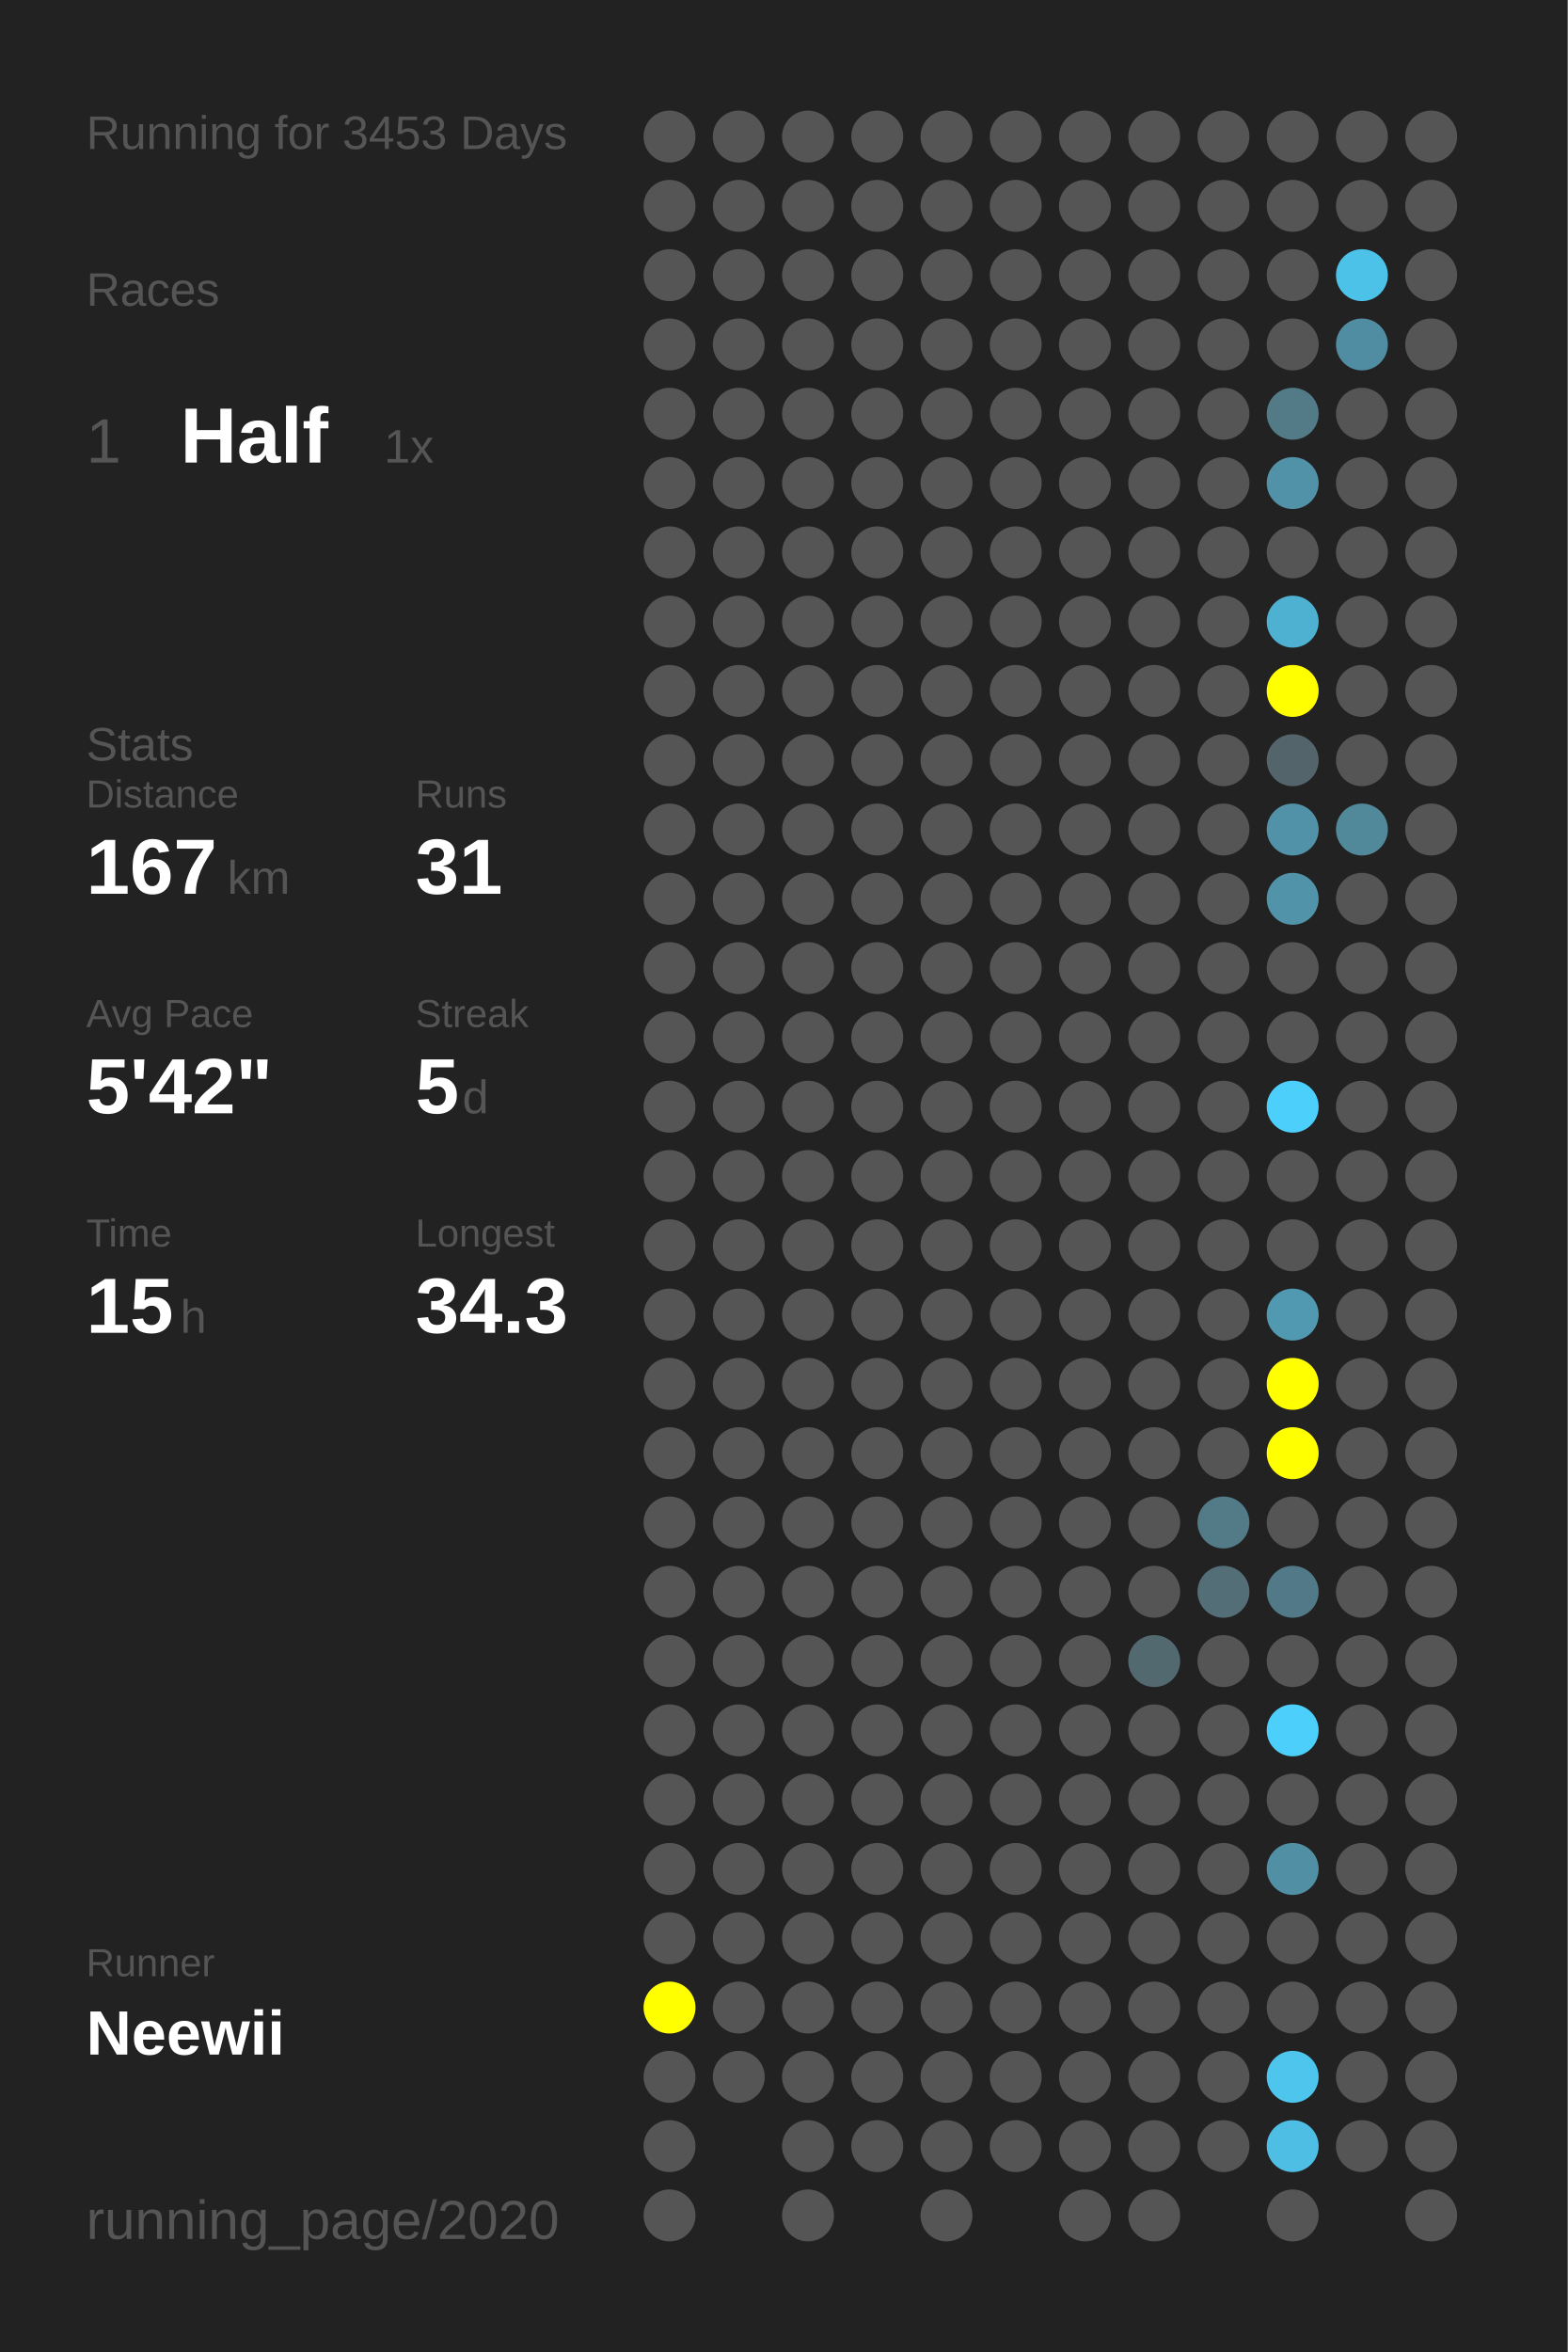
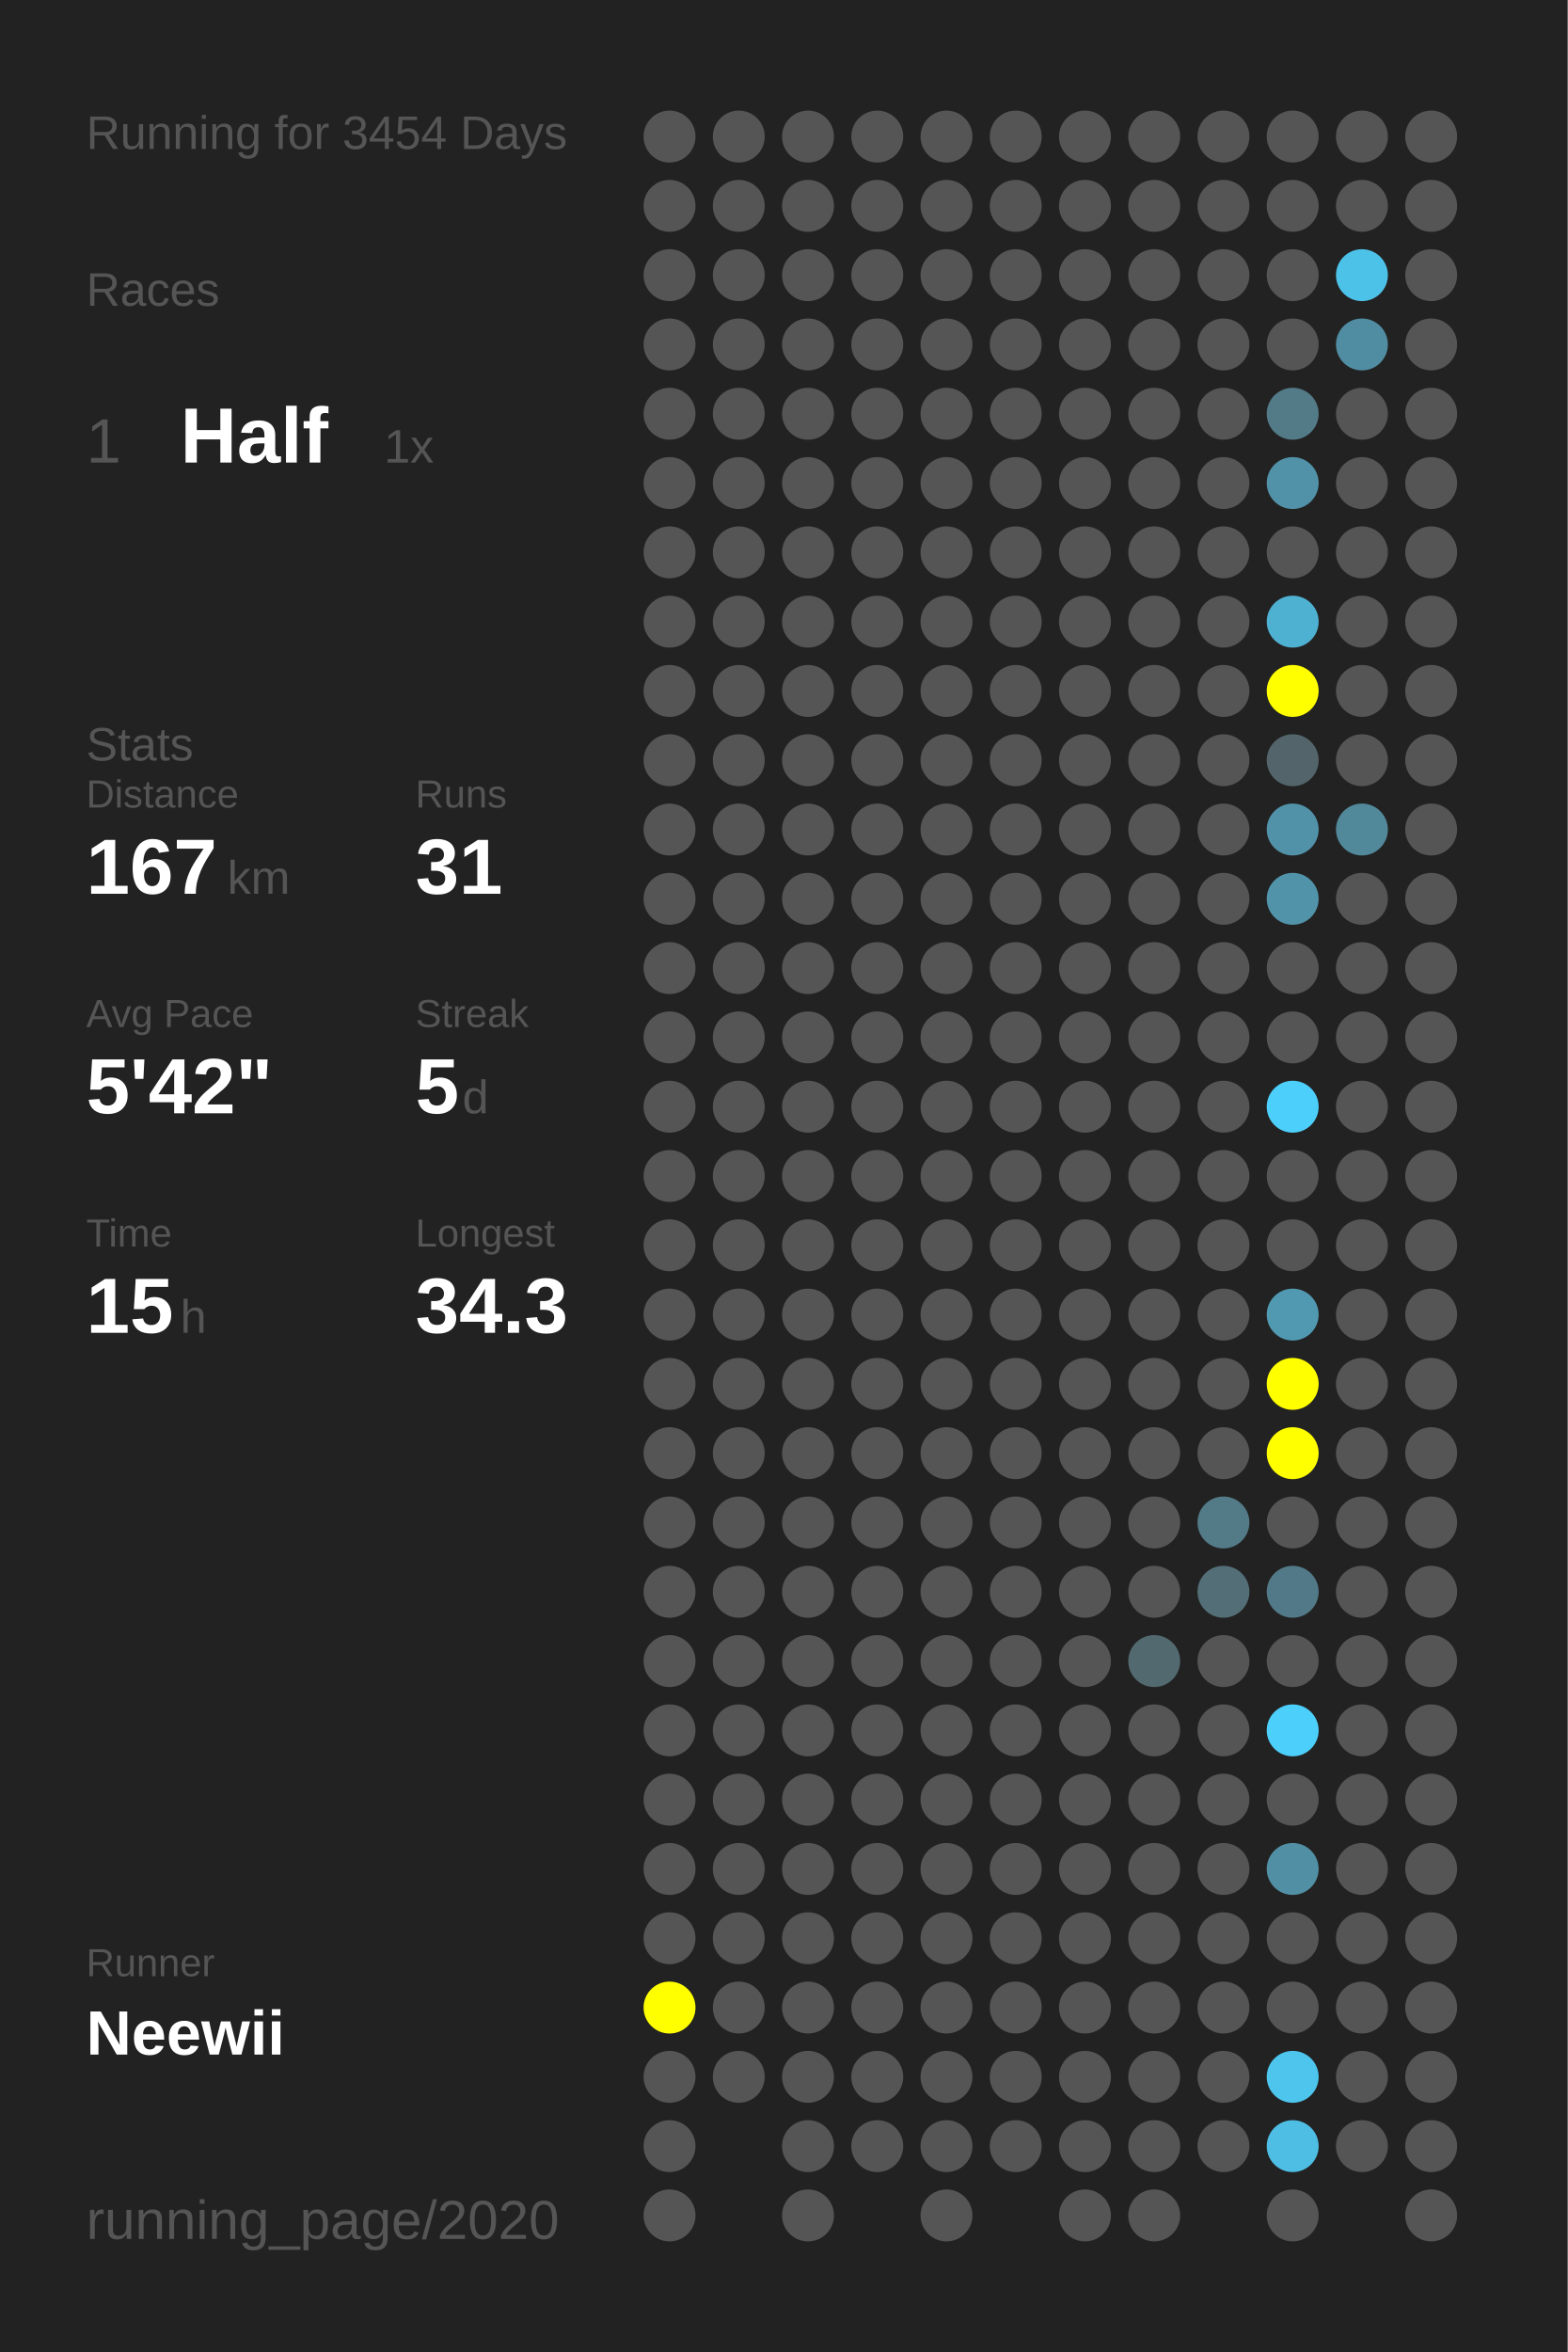
<svg xmlns="http://www.w3.org/2000/svg" baseProfile="full" height="300mm" version="1.1" viewBox="0,0,200,300" width="200mm">
  <defs />
  <rect fill="#222222" height="300" width="200" x="0" y="0" />
-   <text fill="#555555" style="font-size:6px; font-family:Arial;" x="11" y="19">Running for 3453 Days</text>
+   <text fill="#555555" style="font-size:6px; font-family:Arial;" x="11" y="19">Running for 3454 Days</text>
  <text fill="#555555" style="font-size:6px; font-family:Arial;" x="11" y="39">Races</text>
  <text fill="#555555" style="font-size:8px; font-family:Arial;" x="11" y="59">1</text>
  <text fill="#FFFFFF" style="font-size:10px; font-family:Arial; font-weight:bold;" x="23" y="59">Half</text>
  <text fill="#555555" style="font-size:6px; font-family:Arial;" x="49" y="59">1x</text>
  <text fill="#555555" style="font-size:6px; font-family:Arial;" x="11" y="97">Stats</text>
  <text fill="#555555" style="font-size:5px; font-family:Arial;" x="11" y="103">Distance</text>
  <text fill="#FFFFFF" style="font-size:10px; font-family:Arial; font-weight:bold;" x="11" y="114">167</text>
  <text fill="#555555" style="font-size:6px; font-family:Arial;" x="29" y="114">km</text>
  <text fill="#555555" style="font-size:5px; font-family:Arial;" x="53" y="103">Runs</text>
  <text fill="#FFFFFF" style="font-size:10px; font-family:Arial; font-weight:bold;" x="53" y="114">31</text>
  <text fill="#555555" style="font-size:5px; font-family:Arial;" x="11" y="131">Avg Pace</text>
  <text fill="#FFFFFF" style="font-size:10px; font-family:Arial; font-weight:bold;" x="11" y="142">5'42"</text>
  <text fill="#555555" style="font-size:5px; font-family:Arial;" x="53" y="131">Streak</text>
  <text fill="#FFFFFF" style="font-size:10px; font-family:Arial; font-weight:bold;" x="53" y="142">5</text>
  <text fill="#555555" style="font-size:6px; font-family:Arial;" x="59" y="142">d</text>
  <text fill="#555555" style="font-size:5px; font-family:Arial;" x="11" y="159">Time</text>
  <text fill="#FFFFFF" style="font-size:10px; font-family:Arial; font-weight:bold;" x="11" y="170">15</text>
  <text fill="#555555" style="font-size:6px; font-family:Arial;" x="23" y="170">h</text>
  <text fill="#555555" style="font-size:5px; font-family:Arial;" x="53" y="159">Longest</text>
  <text fill="#FFFFFF" style="font-size:10px; font-family:Arial; font-weight:bold;" x="53" y="170">34.3</text>
  <text fill="#555555" style="font-size:5px; font-family:Arial;" x="11" y="252.065">Runner</text>
  <text fill="#FFFFFF" style="font-size:8px; font-family:Arial; font-weight:bold;" x="11" y="262.065">Neewii</text>
  <text fill="#555555" style="font-size:7px; font-family:Arial;" x="11" y="285.581">running_page/2020</text>
  <circle cx="85.417" cy="17.419" fill="#555555" r="3.312" />
  <circle cx="85.417" cy="26.258" fill="#555555" r="3.312" />
  <circle cx="85.417" cy="35.097" fill="#555555" r="3.312" />
  <circle cx="85.417" cy="43.935" fill="#555555" r="3.312" />
  <circle cx="85.417" cy="52.774" fill="#555555" r="3.312" />
  <circle cx="85.417" cy="61.613" fill="#555555" r="3.312" />
  <circle cx="85.417" cy="70.452" fill="#555555" r="3.312" />
  <circle cx="85.417" cy="79.29" fill="#555555" r="3.312" />
  <circle cx="85.417" cy="88.129" fill="#555555" r="3.312" />
  <circle cx="85.417" cy="96.968" fill="#555555" r="3.312" />
  <circle cx="85.417" cy="105.806" fill="#555555" r="3.312" />
  <circle cx="85.417" cy="114.645" fill="#555555" r="3.312" />
  <circle cx="85.417" cy="123.484" fill="#555555" r="3.312" />
  <circle cx="85.417" cy="132.323" fill="#555555" r="3.312" />
  <circle cx="85.417" cy="141.161" fill="#555555" r="3.312" />
  <circle cx="85.417" cy="150" fill="#555555" r="3.312" />
  <circle cx="85.417" cy="158.839" fill="#555555" r="3.312" />
  <circle cx="85.417" cy="167.677" fill="#555555" r="3.312" />
  <circle cx="85.417" cy="176.516" fill="#555555" r="3.312" />
  <circle cx="85.417" cy="185.355" fill="#555555" r="3.312" />
  <circle cx="85.417" cy="194.194" fill="#555555" r="3.312" />
  <circle cx="85.417" cy="203.032" fill="#555555" r="3.312" />
  <circle cx="85.417" cy="211.871" fill="#555555" r="3.312" />
  <circle cx="85.417" cy="220.71" fill="#555555" r="3.312" />
  <circle cx="85.417" cy="229.548" fill="#555555" r="3.312" />
  <circle cx="85.417" cy="238.387" fill="#555555" r="3.312" />
  <circle cx="85.417" cy="247.226" fill="#555555" r="3.312" />
  <circle cx="85.417" cy="256.065" fill="#FFFF00" r="3.312" />
  <circle cx="85.417" cy="264.903" fill="#555555" r="3.312" />
  <circle cx="85.417" cy="273.742" fill="#555555" r="3.312" />
  <circle cx="85.417" cy="282.581" fill="#555555" r="3.312" />
  <circle cx="94.25" cy="17.419" fill="#555555" r="3.312" />
  <circle cx="94.25" cy="26.258" fill="#555555" r="3.312" />
  <circle cx="94.25" cy="35.097" fill="#555555" r="3.312" />
  <circle cx="94.25" cy="43.935" fill="#555555" r="3.312" />
  <circle cx="94.25" cy="52.774" fill="#555555" r="3.312" />
  <circle cx="94.25" cy="61.613" fill="#555555" r="3.312" />
  <circle cx="94.25" cy="70.452" fill="#555555" r="3.312" />
  <circle cx="94.25" cy="79.29" fill="#555555" r="3.312" />
  <circle cx="94.25" cy="88.129" fill="#555555" r="3.312" />
  <circle cx="94.25" cy="96.968" fill="#555555" r="3.312" />
  <circle cx="94.25" cy="105.806" fill="#555555" r="3.312" />
  <circle cx="94.25" cy="114.645" fill="#555555" r="3.312" />
  <circle cx="94.25" cy="123.484" fill="#555555" r="3.312" />
  <circle cx="94.25" cy="132.323" fill="#555555" r="3.312" />
  <circle cx="94.25" cy="141.161" fill="#555555" r="3.312" />
  <circle cx="94.25" cy="150" fill="#555555" r="3.312" />
  <circle cx="94.25" cy="158.839" fill="#555555" r="3.312" />
  <circle cx="94.25" cy="167.677" fill="#555555" r="3.312" />
  <circle cx="94.25" cy="176.516" fill="#555555" r="3.312" />
  <circle cx="94.25" cy="185.355" fill="#555555" r="3.312" />
  <circle cx="94.25" cy="194.194" fill="#555555" r="3.312" />
  <circle cx="94.25" cy="203.032" fill="#555555" r="3.312" />
  <circle cx="94.25" cy="211.871" fill="#555555" r="3.312" />
  <circle cx="94.25" cy="220.71" fill="#555555" r="3.312" />
  <circle cx="94.25" cy="229.548" fill="#555555" r="3.312" />
  <circle cx="94.25" cy="238.387" fill="#555555" r="3.312" />
  <circle cx="94.25" cy="247.226" fill="#555555" r="3.312" />
  <circle cx="94.25" cy="256.065" fill="#555555" r="3.312" />
  <circle cx="94.25" cy="264.903" fill="#555555" r="3.312" />
  <circle cx="103.083" cy="17.419" fill="#555555" r="3.312" />
  <circle cx="103.083" cy="26.258" fill="#555555" r="3.312" />
  <circle cx="103.083" cy="35.097" fill="#555555" r="3.312" />
  <circle cx="103.083" cy="43.935" fill="#555555" r="3.312" />
  <circle cx="103.083" cy="52.774" fill="#555555" r="3.312" />
  <circle cx="103.083" cy="61.613" fill="#555555" r="3.312" />
  <circle cx="103.083" cy="70.452" fill="#555555" r="3.312" />
  <circle cx="103.083" cy="79.29" fill="#555555" r="3.312" />
  <circle cx="103.083" cy="88.129" fill="#555555" r="3.312" />
  <circle cx="103.083" cy="96.968" fill="#555555" r="3.312" />
  <circle cx="103.083" cy="105.806" fill="#555555" r="3.312" />
  <circle cx="103.083" cy="114.645" fill="#555555" r="3.312" />
  <circle cx="103.083" cy="123.484" fill="#555555" r="3.312" />
  <circle cx="103.083" cy="132.323" fill="#555555" r="3.312" />
  <circle cx="103.083" cy="141.161" fill="#555555" r="3.312" />
  <circle cx="103.083" cy="150" fill="#555555" r="3.312" />
  <circle cx="103.083" cy="158.839" fill="#555555" r="3.312" />
  <circle cx="103.083" cy="167.677" fill="#555555" r="3.312" />
  <circle cx="103.083" cy="176.516" fill="#555555" r="3.312" />
  <circle cx="103.083" cy="185.355" fill="#555555" r="3.312" />
  <circle cx="103.083" cy="194.194" fill="#555555" r="3.312" />
  <circle cx="103.083" cy="203.032" fill="#555555" r="3.312" />
  <circle cx="103.083" cy="211.871" fill="#555555" r="3.312" />
  <circle cx="103.083" cy="220.71" fill="#555555" r="3.312" />
  <circle cx="103.083" cy="229.548" fill="#555555" r="3.312" />
  <circle cx="103.083" cy="238.387" fill="#555555" r="3.312" />
  <circle cx="103.083" cy="247.226" fill="#555555" r="3.312" />
  <circle cx="103.083" cy="256.065" fill="#555555" r="3.312" />
  <circle cx="103.083" cy="264.903" fill="#555555" r="3.312" />
  <circle cx="103.083" cy="273.742" fill="#555555" r="3.312" />
  <circle cx="103.083" cy="282.581" fill="#555555" r="3.312" />
  <circle cx="111.917" cy="17.419" fill="#555555" r="3.312" />
  <circle cx="111.917" cy="26.258" fill="#555555" r="3.312" />
  <circle cx="111.917" cy="35.097" fill="#555555" r="3.312" />
  <circle cx="111.917" cy="43.935" fill="#555555" r="3.312" />
  <circle cx="111.917" cy="52.774" fill="#555555" r="3.312" />
  <circle cx="111.917" cy="61.613" fill="#555555" r="3.312" />
  <circle cx="111.917" cy="70.452" fill="#555555" r="3.312" />
  <circle cx="111.917" cy="79.29" fill="#555555" r="3.312" />
  <circle cx="111.917" cy="88.129" fill="#555555" r="3.312" />
  <circle cx="111.917" cy="96.968" fill="#555555" r="3.312" />
  <circle cx="111.917" cy="105.806" fill="#555555" r="3.312" />
  <circle cx="111.917" cy="114.645" fill="#555555" r="3.312" />
  <circle cx="111.917" cy="123.484" fill="#555555" r="3.312" />
  <circle cx="111.917" cy="132.323" fill="#555555" r="3.312" />
  <circle cx="111.917" cy="141.161" fill="#555555" r="3.312" />
  <circle cx="111.917" cy="150" fill="#555555" r="3.312" />
  <circle cx="111.917" cy="158.839" fill="#555555" r="3.312" />
  <circle cx="111.917" cy="167.677" fill="#555555" r="3.312" />
  <circle cx="111.917" cy="176.516" fill="#555555" r="3.312" />
  <circle cx="111.917" cy="185.355" fill="#555555" r="3.312" />
  <circle cx="111.917" cy="194.194" fill="#555555" r="3.312" />
  <circle cx="111.917" cy="203.032" fill="#555555" r="3.312" />
  <circle cx="111.917" cy="211.871" fill="#555555" r="3.312" />
  <circle cx="111.917" cy="220.71" fill="#555555" r="3.312" />
  <circle cx="111.917" cy="229.548" fill="#555555" r="3.312" />
  <circle cx="111.917" cy="238.387" fill="#555555" r="3.312" />
  <circle cx="111.917" cy="247.226" fill="#555555" r="3.312" />
  <circle cx="111.917" cy="256.065" fill="#555555" r="3.312" />
  <circle cx="111.917" cy="264.903" fill="#555555" r="3.312" />
  <circle cx="111.917" cy="273.742" fill="#555555" r="3.312" />
  <circle cx="120.75" cy="17.419" fill="#555555" r="3.312" />
  <circle cx="120.75" cy="26.258" fill="#555555" r="3.312" />
  <circle cx="120.75" cy="35.097" fill="#555555" r="3.312" />
  <circle cx="120.75" cy="43.935" fill="#555555" r="3.312" />
  <circle cx="120.75" cy="52.774" fill="#555555" r="3.312" />
  <circle cx="120.75" cy="61.613" fill="#555555" r="3.312" />
  <circle cx="120.75" cy="70.452" fill="#555555" r="3.312" />
  <circle cx="120.75" cy="79.29" fill="#555555" r="3.312" />
  <circle cx="120.75" cy="88.129" fill="#555555" r="3.312" />
  <circle cx="120.75" cy="96.968" fill="#555555" r="3.312" />
  <circle cx="120.75" cy="105.806" fill="#555555" r="3.312" />
  <circle cx="120.75" cy="114.645" fill="#555555" r="3.312" />
  <circle cx="120.75" cy="123.484" fill="#555555" r="3.312" />
  <circle cx="120.75" cy="132.323" fill="#555555" r="3.312" />
  <circle cx="120.75" cy="141.161" fill="#555555" r="3.312" />
  <circle cx="120.75" cy="150" fill="#555555" r="3.312" />
  <circle cx="120.75" cy="158.839" fill="#555555" r="3.312" />
  <circle cx="120.75" cy="167.677" fill="#555555" r="3.312" />
  <circle cx="120.75" cy="176.516" fill="#555555" r="3.312" />
  <circle cx="120.75" cy="185.355" fill="#555555" r="3.312" />
  <circle cx="120.75" cy="194.194" fill="#555555" r="3.312" />
  <circle cx="120.75" cy="203.032" fill="#555555" r="3.312" />
  <circle cx="120.75" cy="211.871" fill="#555555" r="3.312" />
  <circle cx="120.75" cy="220.71" fill="#555555" r="3.312" />
  <circle cx="120.75" cy="229.548" fill="#555555" r="3.312" />
  <circle cx="120.75" cy="238.387" fill="#555555" r="3.312" />
  <circle cx="120.75" cy="247.226" fill="#555555" r="3.312" />
  <circle cx="120.75" cy="256.065" fill="#555555" r="3.312" />
  <circle cx="120.75" cy="264.903" fill="#555555" r="3.312" />
  <circle cx="120.75" cy="273.742" fill="#555555" r="3.312" />
  <circle cx="120.75" cy="282.581" fill="#555555" r="3.312" />
  <circle cx="129.583" cy="17.419" fill="#555555" r="3.312" />
  <circle cx="129.583" cy="26.258" fill="#555555" r="3.312" />
  <circle cx="129.583" cy="35.097" fill="#555555" r="3.312" />
  <circle cx="129.583" cy="43.935" fill="#555555" r="3.312" />
  <circle cx="129.583" cy="52.774" fill="#555555" r="3.312" />
  <circle cx="129.583" cy="61.613" fill="#555555" r="3.312" />
  <circle cx="129.583" cy="70.452" fill="#555555" r="3.312" />
  <circle cx="129.583" cy="79.29" fill="#555555" r="3.312" />
  <circle cx="129.583" cy="88.129" fill="#555555" r="3.312" />
  <circle cx="129.583" cy="96.968" fill="#555555" r="3.312" />
  <circle cx="129.583" cy="105.806" fill="#555555" r="3.312" />
  <circle cx="129.583" cy="114.645" fill="#555555" r="3.312" />
  <circle cx="129.583" cy="123.484" fill="#555555" r="3.312" />
  <circle cx="129.583" cy="132.323" fill="#555555" r="3.312" />
  <circle cx="129.583" cy="141.161" fill="#555555" r="3.312" />
  <circle cx="129.583" cy="150" fill="#555555" r="3.312" />
  <circle cx="129.583" cy="158.839" fill="#555555" r="3.312" />
  <circle cx="129.583" cy="167.677" fill="#555555" r="3.312" />
  <circle cx="129.583" cy="176.516" fill="#555555" r="3.312" />
  <circle cx="129.583" cy="185.355" fill="#555555" r="3.312" />
  <circle cx="129.583" cy="194.194" fill="#555555" r="3.312" />
  <circle cx="129.583" cy="203.032" fill="#555555" r="3.312" />
  <circle cx="129.583" cy="211.871" fill="#555555" r="3.312" />
  <circle cx="129.583" cy="220.71" fill="#555555" r="3.312" />
  <circle cx="129.583" cy="229.548" fill="#555555" r="3.312" />
  <circle cx="129.583" cy="238.387" fill="#555555" r="3.312" />
  <circle cx="129.583" cy="247.226" fill="#555555" r="3.312" />
  <circle cx="129.583" cy="256.065" fill="#555555" r="3.312" />
  <circle cx="129.583" cy="264.903" fill="#555555" r="3.312" />
  <circle cx="129.583" cy="273.742" fill="#555555" r="3.312" />
  <circle cx="138.417" cy="17.419" fill="#555555" r="3.312" />
  <circle cx="138.417" cy="26.258" fill="#555555" r="3.312" />
  <circle cx="138.417" cy="35.097" fill="#555555" r="3.312" />
  <circle cx="138.417" cy="43.935" fill="#555555" r="3.312" />
  <circle cx="138.417" cy="52.774" fill="#555555" r="3.312" />
  <circle cx="138.417" cy="61.613" fill="#555555" r="3.312" />
  <circle cx="138.417" cy="70.452" fill="#555555" r="3.312" />
  <circle cx="138.417" cy="79.29" fill="#555555" r="3.312" />
  <circle cx="138.417" cy="88.129" fill="#555555" r="3.312" />
  <circle cx="138.417" cy="96.968" fill="#555555" r="3.312" />
  <circle cx="138.417" cy="105.806" fill="#555555" r="3.312" />
  <circle cx="138.417" cy="114.645" fill="#555555" r="3.312" />
  <circle cx="138.417" cy="123.484" fill="#555555" r="3.312" />
  <circle cx="138.417" cy="132.323" fill="#555555" r="3.312" />
  <circle cx="138.417" cy="141.161" fill="#555555" r="3.312" />
  <circle cx="138.417" cy="150" fill="#555555" r="3.312" />
  <circle cx="138.417" cy="158.839" fill="#555555" r="3.312" />
  <circle cx="138.417" cy="167.677" fill="#555555" r="3.312" />
  <circle cx="138.417" cy="176.516" fill="#555555" r="3.312" />
  <circle cx="138.417" cy="185.355" fill="#555555" r="3.312" />
  <circle cx="138.417" cy="194.194" fill="#555555" r="3.312" />
  <circle cx="138.417" cy="203.032" fill="#555555" r="3.312" />
  <circle cx="138.417" cy="211.871" fill="#555555" r="3.312" />
  <circle cx="138.417" cy="220.71" fill="#555555" r="3.312" />
  <circle cx="138.417" cy="229.548" fill="#555555" r="3.312" />
  <circle cx="138.417" cy="238.387" fill="#555555" r="3.312" />
  <circle cx="138.417" cy="247.226" fill="#555555" r="3.312" />
  <circle cx="138.417" cy="256.065" fill="#555555" r="3.312" />
  <circle cx="138.417" cy="264.903" fill="#555555" r="3.312" />
  <circle cx="138.417" cy="273.742" fill="#555555" r="3.312" />
  <circle cx="138.417" cy="282.581" fill="#555555" r="3.312" />
  <circle cx="147.25" cy="17.419" fill="#555555" r="3.312" />
  <circle cx="147.25" cy="26.258" fill="#555555" r="3.312" />
  <circle cx="147.25" cy="35.097" fill="#555555" r="3.312" />
  <circle cx="147.25" cy="43.935" fill="#555555" r="3.312" />
  <circle cx="147.25" cy="52.774" fill="#555555" r="3.312" />
  <circle cx="147.25" cy="61.613" fill="#555555" r="3.312" />
  <circle cx="147.25" cy="70.452" fill="#555555" r="3.312" />
  <circle cx="147.25" cy="79.29" fill="#555555" r="3.312" />
  <circle cx="147.25" cy="88.129" fill="#555555" r="3.312" />
  <circle cx="147.25" cy="96.968" fill="#555555" r="3.312" />
  <circle cx="147.25" cy="105.806" fill="#555555" r="3.312" />
  <circle cx="147.25" cy="114.645" fill="#555555" r="3.312" />
  <circle cx="147.25" cy="123.484" fill="#555555" r="3.312" />
  <circle cx="147.25" cy="132.323" fill="#555555" r="3.312" />
  <circle cx="147.25" cy="141.161" fill="#555555" r="3.312" />
  <circle cx="147.25" cy="150" fill="#555555" r="3.312" />
  <circle cx="147.25" cy="158.839" fill="#555555" r="3.312" />
  <circle cx="147.25" cy="167.677" fill="#555555" r="3.312" />
  <circle cx="147.25" cy="176.516" fill="#555555" r="3.312" />
  <circle cx="147.25" cy="185.355" fill="#555555" r="3.312" />
  <circle cx="147.25" cy="194.194" fill="#555555" r="3.312" />
  <circle cx="147.25" cy="203.032" fill="#555555" r="3.312" />
  <circle cx="147.25" cy="211.871" fill="#536970" r="3.312" />
  <circle cx="147.25" cy="220.71" fill="#555555" r="3.312" />
  <circle cx="147.25" cy="229.548" fill="#555555" r="3.312" />
  <circle cx="147.25" cy="238.387" fill="#555555" r="3.312" />
  <circle cx="147.25" cy="247.226" fill="#555555" r="3.312" />
  <circle cx="147.25" cy="256.065" fill="#555555" r="3.312" />
  <circle cx="147.25" cy="264.903" fill="#555555" r="3.312" />
  <circle cx="147.25" cy="273.742" fill="#555555" r="3.312" />
  <circle cx="147.25" cy="282.581" fill="#555555" r="3.312" />
  <circle cx="156.083" cy="17.419" fill="#555555" r="3.312" />
  <circle cx="156.083" cy="26.258" fill="#555555" r="3.312" />
  <circle cx="156.083" cy="35.097" fill="#555555" r="3.312" />
  <circle cx="156.083" cy="43.935" fill="#555555" r="3.312" />
  <circle cx="156.083" cy="52.774" fill="#555555" r="3.312" />
  <circle cx="156.083" cy="61.613" fill="#555555" r="3.312" />
  <circle cx="156.083" cy="70.452" fill="#555555" r="3.312" />
  <circle cx="156.083" cy="79.29" fill="#555555" r="3.312" />
  <circle cx="156.083" cy="88.129" fill="#555555" r="3.312" />
  <circle cx="156.083" cy="96.968" fill="#555555" r="3.312" />
  <circle cx="156.083" cy="105.806" fill="#555555" r="3.312" />
  <circle cx="156.083" cy="114.645" fill="#555555" r="3.312" />
  <circle cx="156.083" cy="123.484" fill="#555555" r="3.312" />
  <circle cx="156.083" cy="132.323" fill="#555555" r="3.312" />
  <circle cx="156.083" cy="141.161" fill="#555555" r="3.312" />
  <circle cx="156.083" cy="150" fill="#555555" r="3.312" />
  <circle cx="156.083" cy="158.839" fill="#555555" r="3.312" />
  <circle cx="156.083" cy="167.677" fill="#555555" r="3.312" />
  <circle cx="156.083" cy="176.516" fill="#555555" r="3.312" />
  <circle cx="156.083" cy="185.355" fill="#555555" r="3.312" />
  <circle cx="156.083" cy="194.194" fill="#527a87" r="3.312" />
  <circle cx="156.083" cy="203.032" fill="#536e77" r="3.312" />
  <circle cx="156.083" cy="211.871" fill="#555555" r="3.312" />
  <circle cx="156.083" cy="220.71" fill="#555555" r="3.312" />
  <circle cx="156.083" cy="229.548" fill="#555555" r="3.312" />
  <circle cx="156.083" cy="238.387" fill="#555555" r="3.312" />
  <circle cx="156.083" cy="247.226" fill="#555555" r="3.312" />
  <circle cx="156.083" cy="256.065" fill="#555555" r="3.312" />
  <circle cx="156.083" cy="264.903" fill="#555555" r="3.312" />
  <circle cx="156.083" cy="273.742" fill="#555555" r="3.312" />
  <circle cx="164.917" cy="17.419" fill="#555555" r="3.312" />
  <circle cx="164.917" cy="26.258" fill="#555555" r="3.312" />
  <circle cx="164.917" cy="35.097" fill="#555555" r="3.312" />
  <circle cx="164.917" cy="43.935" fill="#555555" r="3.312" />
  <circle cx="164.917" cy="52.774" fill="#527a87" r="3.312" />
  <circle cx="164.917" cy="61.613" fill="#5192a8" r="3.312" />
  <circle cx="164.917" cy="70.452" fill="#555555" r="3.312" />
  <circle cx="164.917" cy="79.29" fill="#4fb1d2" r="3.312" />
  <circle cx="164.917" cy="88.129" fill="#FFFF00" r="3.312" />
  <circle cx="164.917" cy="96.968" fill="#53656a" r="3.312" />
  <circle cx="164.917" cy="105.806" fill="#5192a9" r="3.312" />
  <circle cx="164.917" cy="114.645" fill="#5193a9" r="3.312" />
  <circle cx="164.917" cy="123.484" fill="#555555" r="3.312" />
  <circle cx="164.917" cy="132.323" fill="#555555" r="3.312" />
  <circle cx="164.917" cy="141.161" fill="#4dcffb" r="3.312" />
  <circle cx="164.917" cy="150" fill="#555555" r="3.312" />
  <circle cx="164.917" cy="158.839" fill="#555555" r="3.312" />
  <circle cx="164.917" cy="167.677" fill="#5099b1" r="3.312" />
  <circle cx="164.917" cy="176.516" fill="#FFFF00" r="3.312" />
  <circle cx="164.917" cy="185.355" fill="#FFFF00" r="3.312" />
  <circle cx="164.917" cy="194.194" fill="#555555" r="3.312" />
  <circle cx="164.917" cy="203.032" fill="#527987" r="3.312" />
  <circle cx="164.917" cy="211.871" fill="#555555" r="3.312" />
  <circle cx="164.917" cy="220.71" fill="#4dcffb" r="3.312" />
  <circle cx="164.917" cy="229.548" fill="#555555" r="3.312" />
  <circle cx="164.917" cy="238.387" fill="#518fa4" r="3.312" />
  <circle cx="164.917" cy="247.226" fill="#555555" r="3.312" />
  <circle cx="164.917" cy="256.065" fill="#555555" r="3.312" />
  <circle cx="164.917" cy="264.903" fill="#4dc5ed" r="3.312" />
  <circle cx="164.917" cy="273.742" fill="#4ebee4" r="3.312" />
  <circle cx="164.917" cy="282.581" fill="#555555" r="3.312" />
  <circle cx="173.75" cy="17.419" fill="#555555" r="3.312" />
  <circle cx="173.75" cy="26.258" fill="#555555" r="3.312" />
  <circle cx="173.75" cy="35.097" fill="#4dc2e9" r="3.312" />
  <circle cx="173.75" cy="43.935" fill="#518da2" r="3.312" />
  <circle cx="173.75" cy="52.774" fill="#555555" r="3.312" />
  <circle cx="173.75" cy="61.613" fill="#555555" r="3.312" />
  <circle cx="173.75" cy="70.452" fill="#555555" r="3.312" />
  <circle cx="173.75" cy="79.29" fill="#555555" r="3.312" />
  <circle cx="173.75" cy="88.129" fill="#555555" r="3.312" />
  <circle cx="173.75" cy="96.968" fill="#555555" r="3.312" />
  <circle cx="173.75" cy="105.806" fill="#51889a" r="3.312" />
  <circle cx="173.75" cy="114.645" fill="#555555" r="3.312" />
  <circle cx="173.75" cy="123.484" fill="#555555" r="3.312" />
  <circle cx="173.75" cy="132.323" fill="#555555" r="3.312" />
  <circle cx="173.75" cy="141.161" fill="#555555" r="3.312" />
  <circle cx="173.75" cy="150" fill="#555555" r="3.312" />
  <circle cx="173.75" cy="158.839" fill="#555555" r="3.312" />
  <circle cx="173.75" cy="167.677" fill="#555555" r="3.312" />
  <circle cx="173.75" cy="176.516" fill="#555555" r="3.312" />
  <circle cx="173.75" cy="185.355" fill="#555555" r="3.312" />
  <circle cx="173.75" cy="194.194" fill="#555555" r="3.312" />
  <circle cx="173.75" cy="203.032" fill="#555555" r="3.312" />
  <circle cx="173.75" cy="211.871" fill="#555555" r="3.312" />
  <circle cx="173.75" cy="220.71" fill="#555555" r="3.312" />
  <circle cx="173.75" cy="229.548" fill="#555555" r="3.312" />
  <circle cx="173.75" cy="238.387" fill="#555555" r="3.312" />
  <circle cx="173.75" cy="247.226" fill="#555555" r="3.312" />
  <circle cx="173.75" cy="256.065" fill="#555555" r="3.312" />
  <circle cx="173.75" cy="264.903" fill="#555555" r="3.312" />
  <circle cx="173.75" cy="273.742" fill="#555555" r="3.312" />
  <circle cx="182.583" cy="17.419" fill="#555555" r="3.312" />
  <circle cx="182.583" cy="26.258" fill="#555555" r="3.312" />
  <circle cx="182.583" cy="35.097" fill="#555555" r="3.312" />
  <circle cx="182.583" cy="43.935" fill="#555555" r="3.312" />
  <circle cx="182.583" cy="52.774" fill="#555555" r="3.312" />
  <circle cx="182.583" cy="61.613" fill="#555555" r="3.312" />
  <circle cx="182.583" cy="70.452" fill="#555555" r="3.312" />
  <circle cx="182.583" cy="79.29" fill="#555555" r="3.312" />
  <circle cx="182.583" cy="88.129" fill="#555555" r="3.312" />
  <circle cx="182.583" cy="96.968" fill="#555555" r="3.312" />
  <circle cx="182.583" cy="105.806" fill="#555555" r="3.312" />
  <circle cx="182.583" cy="114.645" fill="#555555" r="3.312" />
  <circle cx="182.583" cy="123.484" fill="#555555" r="3.312" />
  <circle cx="182.583" cy="132.323" fill="#555555" r="3.312" />
  <circle cx="182.583" cy="141.161" fill="#555555" r="3.312" />
  <circle cx="182.583" cy="150" fill="#555555" r="3.312" />
  <circle cx="182.583" cy="158.839" fill="#555555" r="3.312" />
  <circle cx="182.583" cy="167.677" fill="#555555" r="3.312" />
  <circle cx="182.583" cy="176.516" fill="#555555" r="3.312" />
  <circle cx="182.583" cy="185.355" fill="#555555" r="3.312" />
  <circle cx="182.583" cy="194.194" fill="#555555" r="3.312" />
  <circle cx="182.583" cy="203.032" fill="#555555" r="3.312" />
  <circle cx="182.583" cy="211.871" fill="#555555" r="3.312" />
  <circle cx="182.583" cy="220.71" fill="#555555" r="3.312" />
  <circle cx="182.583" cy="229.548" fill="#555555" r="3.312" />
  <circle cx="182.583" cy="238.387" fill="#555555" r="3.312" />
  <circle cx="182.583" cy="247.226" fill="#555555" r="3.312" />
  <circle cx="182.583" cy="256.065" fill="#555555" r="3.312" />
  <circle cx="182.583" cy="264.903" fill="#555555" r="3.312" />
  <circle cx="182.583" cy="273.742" fill="#555555" r="3.312" />
  <circle cx="182.583" cy="282.581" fill="#555555" r="3.312" />
</svg>
